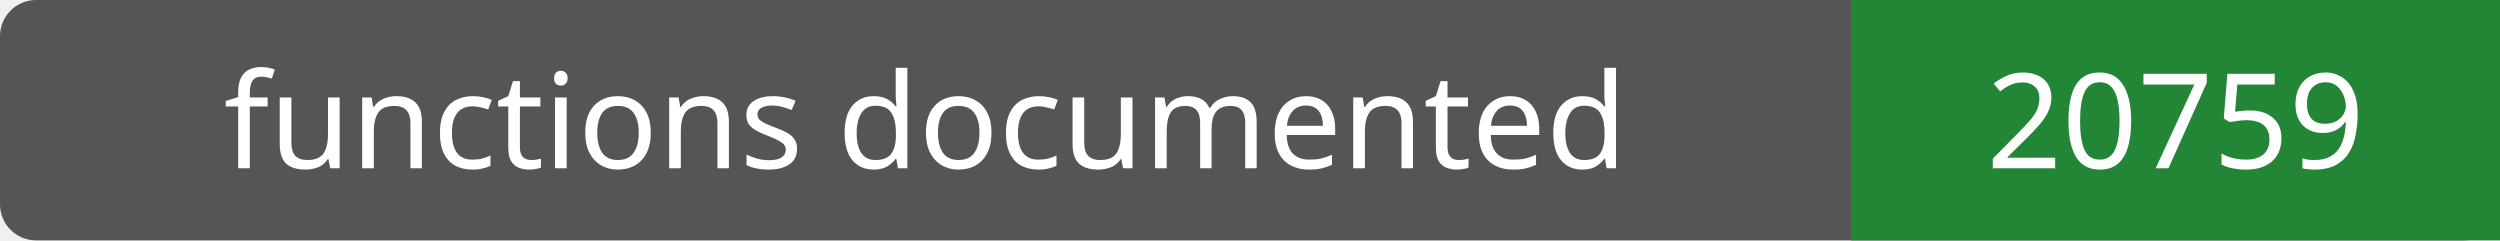
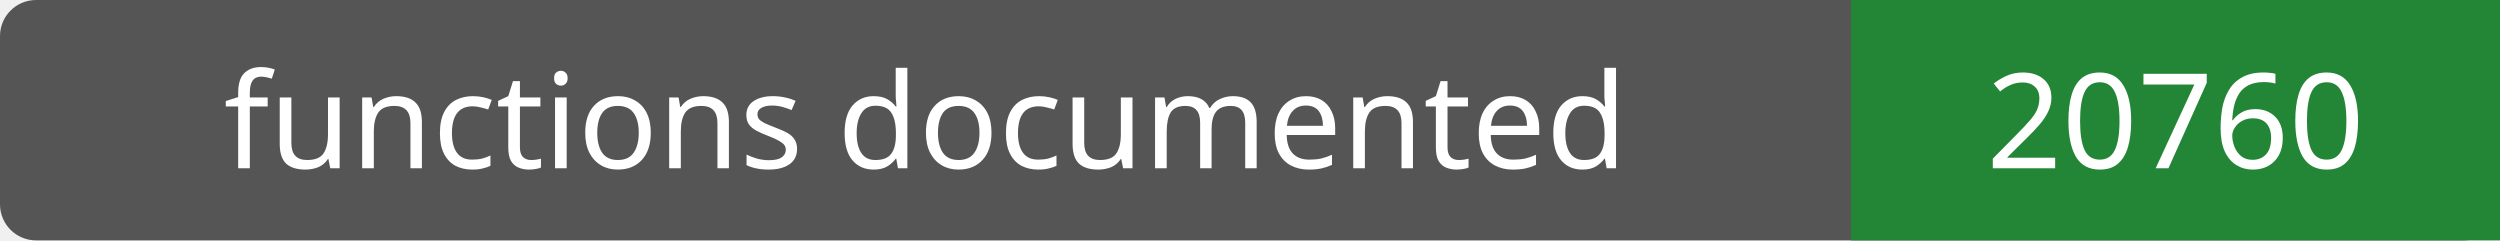
- <svg xmlns="http://www.w3.org/2000/svg" width="208" height="20" role="img" aria-label="functions documented: 20759">
+ <svg xmlns="http://www.w3.org/2000/svg" width="208" height="20" role="img" aria-label="functions documented: 20760">
  <rect width="208" height="20" rx="3" fill="#555" />
  <path fill="#238636" d="M154 0h54v20H154z" />
  <g fill="#fff" text-anchor="middle" font-family="Verdana,sans-serif" font-size="11">
    <text x="77.0" y="14">functions documented</text>
-     <text x="181.0" y="14">20759</text>
+     <text x="181.0" y="14">20760</text>
  </g>
</svg>
